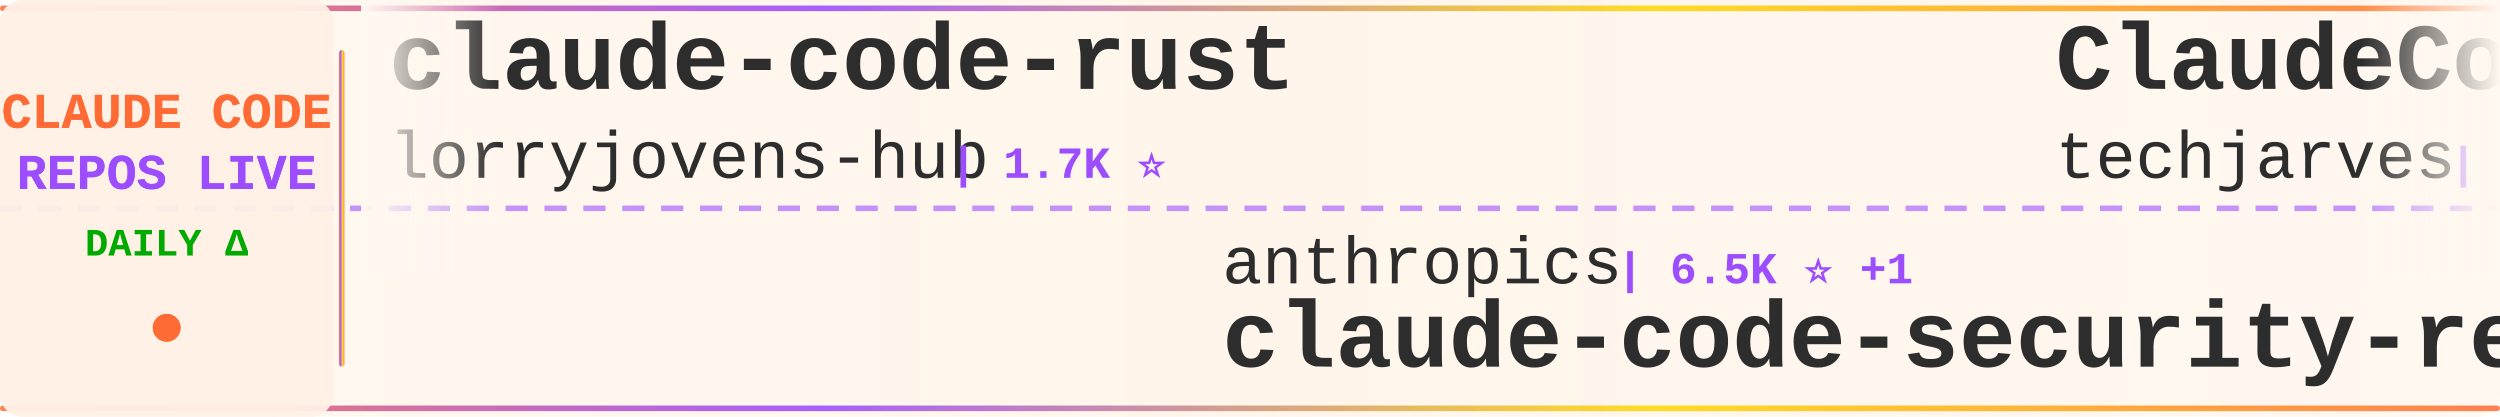
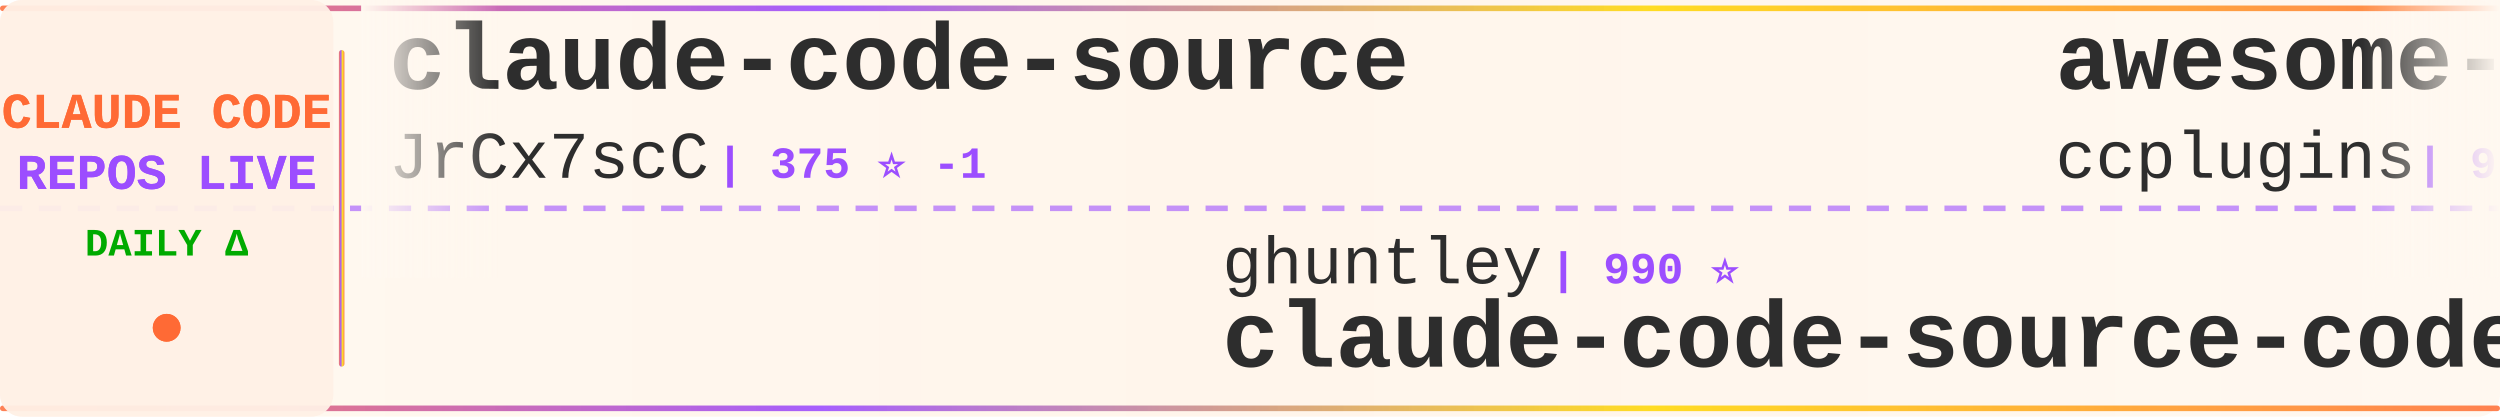
<svg xmlns="http://www.w3.org/2000/svg" width="900" height="150">
  <defs>
    <linearGradient id="tickerBg" x1="0%" y1="0%" x2="100%" y2="0%">
      <stop offset="0%" style="stop-color:#fff8f0;stop-opacity:0.98" />
      <stop offset="50%" style="stop-color:#fff5eb;stop-opacity:1" />
      <stop offset="100%" style="stop-color:#fff8f0;stop-opacity:0.98" />
    </linearGradient>
    <linearGradient id="borderGrad" x1="0%" y1="0%" x2="100%" y2="0%">
      <stop offset="0%" style="stop-color:#FF6B35;stop-opacity:0.85">
        <animate attributeName="stop-opacity" values="0.85;1;0.85" dur="2s" repeatCount="indefinite" />
      </stop>
      <stop offset="33%" style="stop-color:#9C4EFF;stop-opacity:0.9">
        <animate attributeName="stop-opacity" values="0.9;1;0.9" dur="2.2s" repeatCount="indefinite" />
      </stop>
      <stop offset="66%" style="stop-color:#FFD700;stop-opacity:0.85">
        <animate attributeName="stop-opacity" values="0.85;1;0.85" dur="1.8s" repeatCount="indefinite" />
      </stop>
      <stop offset="100%" style="stop-color:#FF6B35;stop-opacity:0.85">
        <animate attributeName="stop-opacity" values="0.85;1;0.85" dur="2s" repeatCount="indefinite" />
      </stop>
    </linearGradient>
    <filter id="textGlow">
      <feGaussianBlur stdDeviation="0.15" result="coloredBlur" />
      <feMerge>
        <feMergeNode in="coloredBlur" />
        <feMergeNode in="SourceGraphic" />
      </feMerge>
    </filter>
    <filter id="metricGlow">
      <feGaussianBlur stdDeviation="0.2" result="coloredBlur" />
      <feMerge>
        <feMergeNode in="coloredBlur" />
        <feMergeNode in="SourceGraphic" />
      </feMerge>
    </filter>
    <linearGradient id="leftFade" x1="0%" y1="0%" x2="100%" y2="0%">
      <stop offset="0%" style="stop-color:#fff8f0;stop-opacity:1" />
      <stop offset="100%" style="stop-color:#fff8f0;stop-opacity:0" />
    </linearGradient>
    <linearGradient id="rightFade" x1="0%" y1="0%" x2="100%" y2="0%">
      <stop offset="0%" style="stop-color:#fff8f0;stop-opacity:0" />
      <stop offset="100%" style="stop-color:#fff8f0;stop-opacity:1" />
    </linearGradient>
  </defs>
  <rect width="900" height="150" fill="url(#tickerBg)" rx="8" />
  <rect x="0" y="2" width="900" height="2" fill="url(#borderGrad)" rx="1" />
  <rect x="0" y="146" width="900" height="2" fill="url(#borderGrad)" rx="1" />
  <line x1="0" y1="75" x2="900" y2="75" stroke="#9C4EFF" stroke-width="2" stroke-dasharray="8 6" opacity="0.6" />
  <rect x="0" y="0" width="120" height="150" fill="#fff0e6" opacity="0.95" rx="8" />
  <text x="60" y="46" font-family="'Courier New', monospace" font-size="18" font-weight="bold" fill="#FF6B35" text-anchor="middle" filter="url(#textGlow)">
    CLAUDE CODE
  </text>
  <text x="60" y="68" font-family="'Courier New', monospace" font-size="18" font-weight="bold" fill="#9C4EFF" text-anchor="middle" filter="url(#textGlow)">
    REPOS LIVE
  </text>
  <text x="60" y="92" font-family="'Courier New', monospace" font-size="14" font-weight="bold" fill="#00aa00" text-anchor="middle">
    DAILY Δ
  </text>
  <circle cx="60" cy="118" r="5" fill="#FF6B35" filter="url(#metricGlow)">
    <animate attributeName="r" values="4;6;4" dur="1.5s" repeatCount="indefinite" />
    <animate attributeName="opacity" values="0.6;1;0.6" dur="1.5s" repeatCount="indefinite" />
  </circle>
  <rect x="122" y="18" width="2" height="114" fill="url(#borderGrad)" rx="1" />
  <clipPath id="tickerClip">
    <rect x="130" y="0" width="770" height="150" />
  </clipPath>
  <g clip-path="url(#tickerClip)">
    <g id="tickerItems">
      <animateTransform attributeName="transform" attributeType="XML" type="translate" from="0 0" to="-3000 0" dur="54s" repeatCount="indefinite" />
      <g transform="translate(0, 0)">
-         <text x="140" y="32" font-family="'Courier New', monospace" font-size="34" font-weight="bold" fill="#2d2d2d">claude-code-rust</text>
-         <text x="140" y="64" font-family="'Courier New', monospace" font-size="24" font-weight="normal" fill="#2d2d2d" opacity="1.0">lorryjovens-hub</text>
-         <text x="342" y="64" font-family="'Courier New', monospace" font-size="16" font-weight="bold" fill="#9C4EFF"> | 1.7K ⭐</text>
+         <text x="140" y="32" font-family="'Courier New', monospace" font-size="34" font-weight="bold" fill="#2d2d2d">claude-code-source</text>
+         <text x="140" y="64" font-family="'Courier New', monospace" font-size="24" font-weight="normal" fill="#2d2d2d" opacity="1.0">JrCx7scC</text>
+         <text x="258" y="64" font-family="'Courier New', monospace" font-size="16" font-weight="bold" fill="#9C4EFF"> | 375 ⭐ -1</text>
      </g>
      <g transform="translate(300, 0)">
-         <text x="140" y="102" font-family="'Courier New', monospace" font-size="24" font-weight="normal" fill="#2d2d2d" opacity="1.0">anthropics</text>
-         <text x="282" y="102" font-family="'Courier New', monospace" font-size="16" font-weight="bold" fill="#9C4EFF"> | 6.5K ⭐ +1</text>
-         <text x="140" y="132" font-family="'Courier New', monospace" font-size="34" font-weight="bold" fill="#2d2d2d">claude-code-security-rev...</text>
+         <text x="140" y="102" font-family="'Courier New', monospace" font-size="24" font-weight="normal" fill="#2d2d2d" opacity="1.0">ghuntley</text>
+         <text x="258" y="102" font-family="'Courier New', monospace" font-size="16" font-weight="bold" fill="#9C4EFF"> | 990 ⭐</text>
+         <text x="140" y="132" font-family="'Courier New', monospace" font-size="34" font-weight="bold" fill="#2d2d2d">claude-code-source-code-...</text>
      </g>
      <g transform="translate(600, 0)">
-         <text x="140" y="32" font-family="'Courier New', monospace" font-size="34" font-weight="bold" fill="#2d2d2d">ClaudeCode-Portable</text>
-         <text x="140" y="64" font-family="'Courier New', monospace" font-size="24" font-weight="normal" fill="#2d2d2d" opacity="1.0">techjarves</text>
-         <text x="282" y="64" font-family="'Courier New', monospace" font-size="16" font-weight="bold" fill="#9C4EFF"> | 1.6K ⭐</text>
+         <text x="140" y="32" font-family="'Courier New', monospace" font-size="34" font-weight="bold" fill="#2d2d2d">awesome-claude-code-plug...</text>
+         <text x="140" y="64" font-family="'Courier New', monospace" font-size="24" font-weight="normal" fill="#2d2d2d" opacity="1.0">ccplugins</text>
+         <text x="270" y="64" font-family="'Courier New', monospace" font-size="16" font-weight="bold" fill="#9C4EFF"> | 986 ⭐</text>
      </g>
      <g transform="translate(900, 0)">
+         <text x="140" y="102" font-family="'Courier New', monospace" font-size="24" font-weight="normal" fill="#2d2d2d" opacity="1.0">pedrohcgs</text>
+         <text x="270" y="102" font-family="'Courier New', monospace" font-size="16" font-weight="bold" fill="#9C4EFF"> | 1.7K ⭐</text>
+         <text x="140" y="132" font-family="'Courier New', monospace" font-size="34" font-weight="bold" fill="#2d2d2d">claude-code-my-workflow</text>
+       </g>
+       <g transform="translate(1200, 0)">
+         <text x="140" y="32" font-family="'Courier New', monospace" font-size="34" font-weight="bold" fill="#2d2d2d">claude-code-tudou</text>
+         <text x="140" y="64" font-family="'Courier New', monospace" font-size="24" font-weight="normal" fill="#2d2d2d" opacity="1.0">AICoderTudou</text>
+         <text x="306" y="64" font-family="'Courier New', monospace" font-size="16" font-weight="bold" fill="#9C4EFF"> | 492 ⭐ -1</text>
+       </g>
+       <g transform="translate(1500, 0)">
+         <text x="140" y="102" font-family="'Courier New', monospace" font-size="24" font-weight="normal" fill="#2d2d2d" opacity="1.0">AprilNEA</text>
+         <text x="258" y="102" font-family="'Courier New', monospace" font-size="16" font-weight="bold" fill="#9C4EFF"> | 394 ⭐</text>
+         <text x="140" y="132" font-family="'Courier New', monospace" font-size="34" font-weight="bold" fill="#2d2d2d">claude-code-source</text>
+       </g>
+       <g transform="translate(1800, 0)">
+         <text x="140" y="32" font-family="'Courier New', monospace" font-size="34" font-weight="bold" fill="#2d2d2d">learn-claude-code</text>
+         <text x="140" y="64" font-family="'Courier New', monospace" font-size="24" font-weight="normal" fill="#2d2d2d" opacity="1.0">shareAI-lab</text>
+         <text x="294" y="64" font-family="'Courier New', monospace" font-size="16" font-weight="bold" fill="#9C4EFF"> | 79.2K ⭐ +9</text>
+       </g>
+       <g transform="translate(2100, 0)">
        <text x="140" y="102" font-family="'Courier New', monospace" font-size="24" font-weight="normal" fill="#2d2d2d" opacity="1.0">luyao618</text>
        <text x="258" y="102" font-family="'Courier New', monospace" font-size="16" font-weight="bold" fill="#9C4EFF"> | 1.7K ⭐</text>
        <text x="140" y="132" font-family="'Courier New', monospace" font-size="34" font-weight="bold" fill="#2d2d2d">Claude-Code-Source-Study</text>
      </g>
-       <g transform="translate(1200, 0)">
-         <text x="140" y="32" font-family="'Courier New', monospace" font-size="34" font-weight="bold" fill="#2d2d2d">claude-code-settings</text>
-         <text x="140" y="64" font-family="'Courier New', monospace" font-size="24" font-weight="normal" fill="#2d2d2d" opacity="1.0">feiskyer</text>
-         <text x="258" y="64" font-family="'Courier New', monospace" font-size="16" font-weight="bold" fill="#9C4EFF"> | 1.7K ⭐</text>
-       </g>
-       <g transform="translate(1500, 0)">
-         <text x="140" y="102" font-family="'Courier New', monospace" font-size="24" font-weight="normal" fill="#2d2d2d" opacity="1.0">daymade</text>
-         <text x="246" y="102" font-family="'Courier New', monospace" font-size="16" font-weight="bold" fill="#9C4EFF"> | 1.5K ⭐</text>
-         <text x="140" y="132" font-family="'Courier New', monospace" font-size="34" font-weight="bold" fill="#2d2d2d">claude-code-skills</text>
-       </g>
-       <g transform="translate(1800, 0)">
-         <text x="140" y="32" font-family="'Courier New', monospace" font-size="34" font-weight="bold" fill="#2d2d2d">my-claude-code-setup</text>
-         <text x="140" y="64" font-family="'Courier New', monospace" font-size="24" font-weight="normal" fill="#2d2d2d" opacity="1.0">centminmod</text>
-         <text x="282" y="64" font-family="'Courier New', monospace" font-size="16" font-weight="bold" fill="#9C4EFF"> | 2.7K ⭐</text>
-       </g>
-       <g transform="translate(2100, 0)">
-         <text x="140" y="102" font-family="'Courier New', monospace" font-size="24" font-weight="normal" fill="#2d2d2d" opacity="1.0">LING71671</text>
-         <text x="270" y="102" font-family="'Courier New', monospace" font-size="16" font-weight="bold" fill="#9C4EFF"> | 973 ⭐</text>
-         <text x="140" y="132" font-family="'Courier New', monospace" font-size="34" font-weight="bold" fill="#2d2d2d">Open-ClaudeCode</text>
-       </g>
      <g transform="translate(2400, 0)">
-         <text x="140" y="32" font-family="'Courier New', monospace" font-size="34" font-weight="bold" fill="#2d2d2d">awesome-claude-code-suba...</text>
-         <text x="140" y="64" font-family="'Courier New', monospace" font-size="24" font-weight="normal" fill="#2d2d2d" opacity="1.0">VoltAgent</text>
-         <text x="270" y="64" font-family="'Courier New', monospace" font-size="16" font-weight="bold" fill="#9C4EFF"> | 26.0K ⭐ +3</text>
+         <text x="140" y="32" font-family="'Courier New', monospace" font-size="34" font-weight="bold" fill="#2d2d2d">claude-code-source-code</text>
+         <text x="140" y="64" font-family="'Courier New', monospace" font-size="24" font-weight="normal" fill="#2d2d2d" opacity="1.0">777genius</text>
+         <text x="270" y="64" font-family="'Courier New', monospace" font-size="16" font-weight="bold" fill="#9C4EFF"> | 937 ⭐</text>
      </g>
      <g transform="translate(2700, 0)">
-         <text x="140" y="102" font-family="'Courier New', monospace" font-size="24" font-weight="normal" fill="#2d2d2d" opacity="1.0">Pimzino</text>
-         <text x="246" y="102" font-family="'Courier New', monospace" font-size="16" font-weight="bold" fill="#9C4EFF"> | 3.9K ⭐</text>
-         <text x="140" y="132" font-family="'Courier New', monospace" font-size="34" font-weight="bold" fill="#2d2d2d">claude-code-spec-workflo...</text>
+         <text x="140" y="102" font-family="'Courier New', monospace" font-size="24" font-weight="normal" fill="#2d2d2d" opacity="1.0">pengchengneo</text>
+         <text x="306" y="102" font-family="'Courier New', monospace" font-size="16" font-weight="bold" fill="#9C4EFF"> | 1.8K ⭐ -1</text>
+         <text x="140" y="132" font-family="'Courier New', monospace" font-size="34" font-weight="bold" fill="#2d2d2d">Claude-Code</text>
      </g>
      <g transform="translate(3000, 0)">
-         <text x="140" y="32" font-family="'Courier New', monospace" font-size="34" font-weight="bold" fill="#2d2d2d">claude-code-rust</text>
-         <text x="140" y="64" font-family="'Courier New', monospace" font-size="24" font-weight="normal" fill="#2d2d2d" opacity="1.0">lorryjovens-hub</text>
-         <text x="342" y="64" font-family="'Courier New', monospace" font-size="16" font-weight="bold" fill="#9C4EFF"> | 1.7K ⭐</text>
+         <text x="140" y="32" font-family="'Courier New', monospace" font-size="34" font-weight="bold" fill="#2d2d2d">claude-code-source</text>
+         <text x="140" y="64" font-family="'Courier New', monospace" font-size="24" font-weight="normal" fill="#2d2d2d" opacity="1.0">JrCx7scC</text>
+         <text x="258" y="64" font-family="'Courier New', monospace" font-size="16" font-weight="bold" fill="#9C4EFF"> | 375 ⭐ -1</text>
      </g>
      <g transform="translate(3300, 0)">
-         <text x="140" y="102" font-family="'Courier New', monospace" font-size="24" font-weight="normal" fill="#2d2d2d" opacity="1.0">anthropics</text>
-         <text x="282" y="102" font-family="'Courier New', monospace" font-size="16" font-weight="bold" fill="#9C4EFF"> | 6.5K ⭐ +1</text>
-         <text x="140" y="132" font-family="'Courier New', monospace" font-size="34" font-weight="bold" fill="#2d2d2d">claude-code-security-rev...</text>
+         <text x="140" y="102" font-family="'Courier New', monospace" font-size="24" font-weight="normal" fill="#2d2d2d" opacity="1.0">ghuntley</text>
+         <text x="258" y="102" font-family="'Courier New', monospace" font-size="16" font-weight="bold" fill="#9C4EFF"> | 990 ⭐</text>
+         <text x="140" y="132" font-family="'Courier New', monospace" font-size="34" font-weight="bold" fill="#2d2d2d">claude-code-source-code-...</text>
      </g>
      <g transform="translate(3600, 0)">
-         <text x="140" y="32" font-family="'Courier New', monospace" font-size="34" font-weight="bold" fill="#2d2d2d">ClaudeCode-Portable</text>
-         <text x="140" y="64" font-family="'Courier New', monospace" font-size="24" font-weight="normal" fill="#2d2d2d" opacity="1.0">techjarves</text>
-         <text x="282" y="64" font-family="'Courier New', monospace" font-size="16" font-weight="bold" fill="#9C4EFF"> | 1.6K ⭐</text>
+         <text x="140" y="32" font-family="'Courier New', monospace" font-size="34" font-weight="bold" fill="#2d2d2d">awesome-claude-code-plug...</text>
+         <text x="140" y="64" font-family="'Courier New', monospace" font-size="24" font-weight="normal" fill="#2d2d2d" opacity="1.0">ccplugins</text>
+         <text x="270" y="64" font-family="'Courier New', monospace" font-size="16" font-weight="bold" fill="#9C4EFF"> | 986 ⭐</text>
      </g>
      <g transform="translate(3900, 0)">
-         <text x="140" y="102" font-family="'Courier New', monospace" font-size="24" font-weight="normal" fill="#2d2d2d" opacity="1.0">luyao618</text>
-         <text x="258" y="102" font-family="'Courier New', monospace" font-size="16" font-weight="bold" fill="#9C4EFF"> | 1.7K ⭐</text>
-         <text x="140" y="132" font-family="'Courier New', monospace" font-size="34" font-weight="bold" fill="#2d2d2d">Claude-Code-Source-Study</text>
+         <text x="140" y="102" font-family="'Courier New', monospace" font-size="24" font-weight="normal" fill="#2d2d2d" opacity="1.0">pedrohcgs</text>
+         <text x="270" y="102" font-family="'Courier New', monospace" font-size="16" font-weight="bold" fill="#9C4EFF"> | 1.7K ⭐</text>
+         <text x="140" y="132" font-family="'Courier New', monospace" font-size="34" font-weight="bold" fill="#2d2d2d">claude-code-my-workflow</text>
      </g>
    </g>
  </g>
  <rect x="130" y="0" width="50" height="100" fill="url(#leftFade)" />
  <rect x="850" y="0" width="50" height="100" fill="url(#rightFade)" />
</svg>
